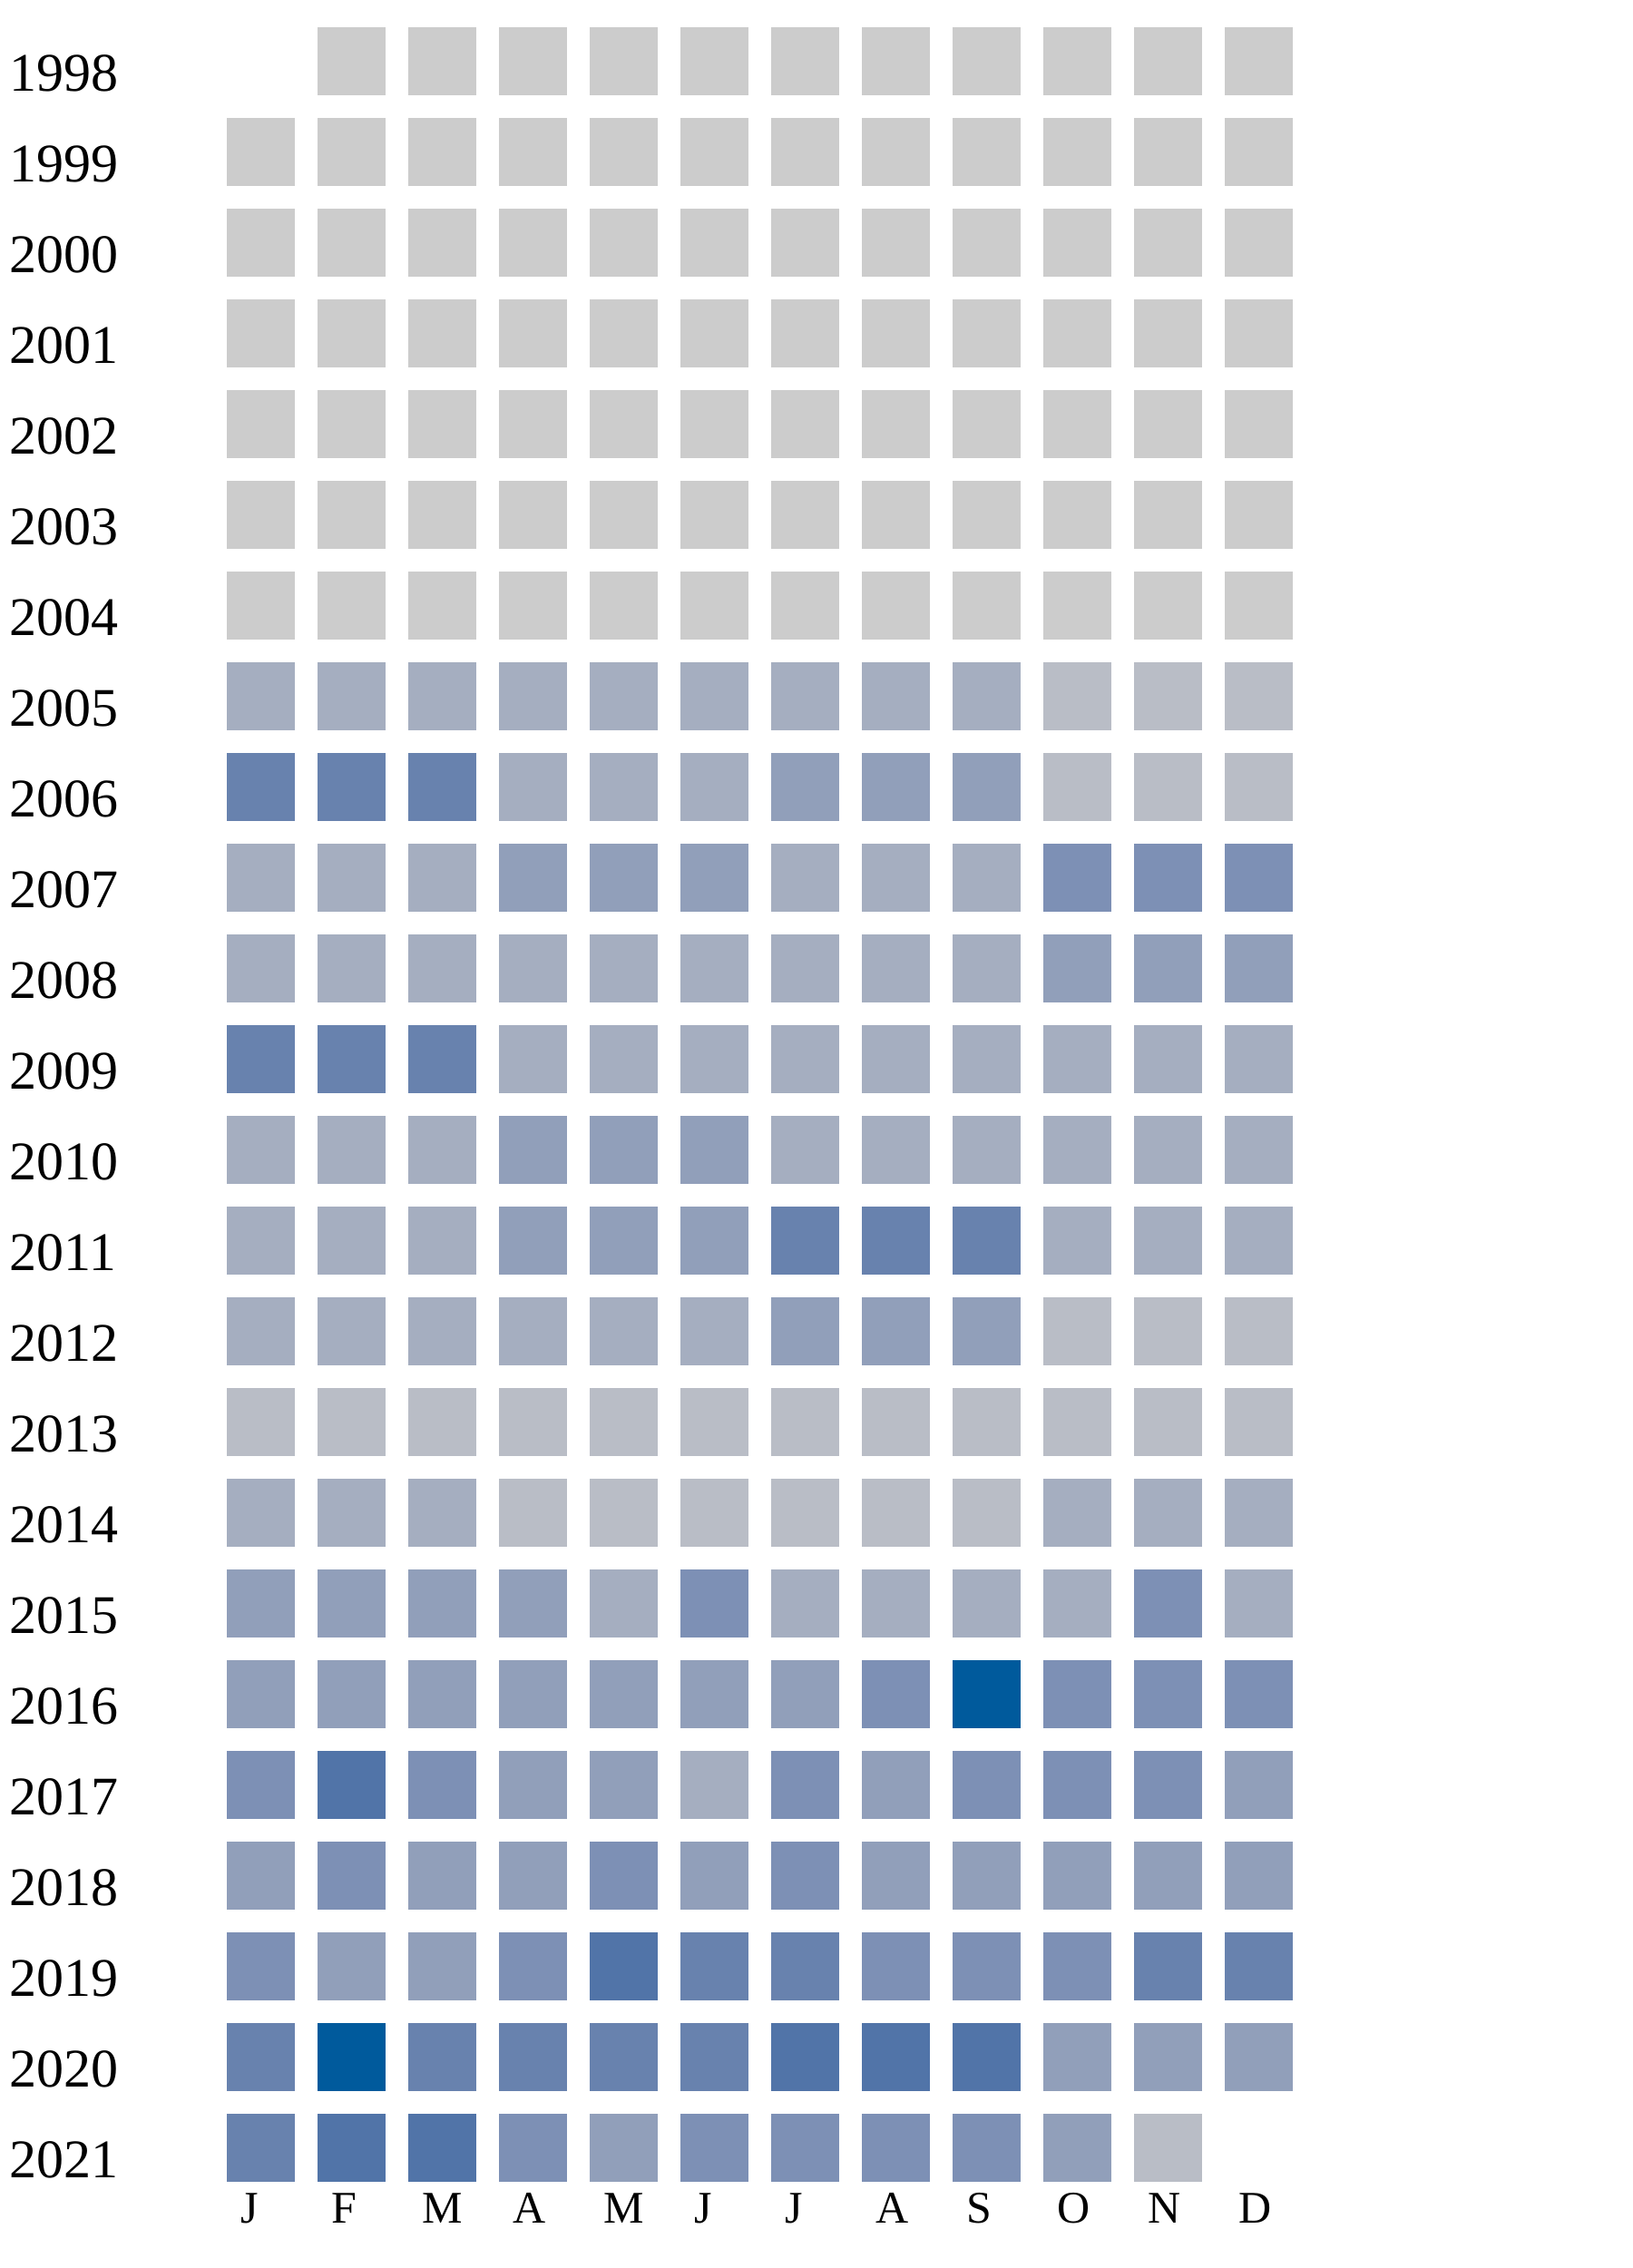
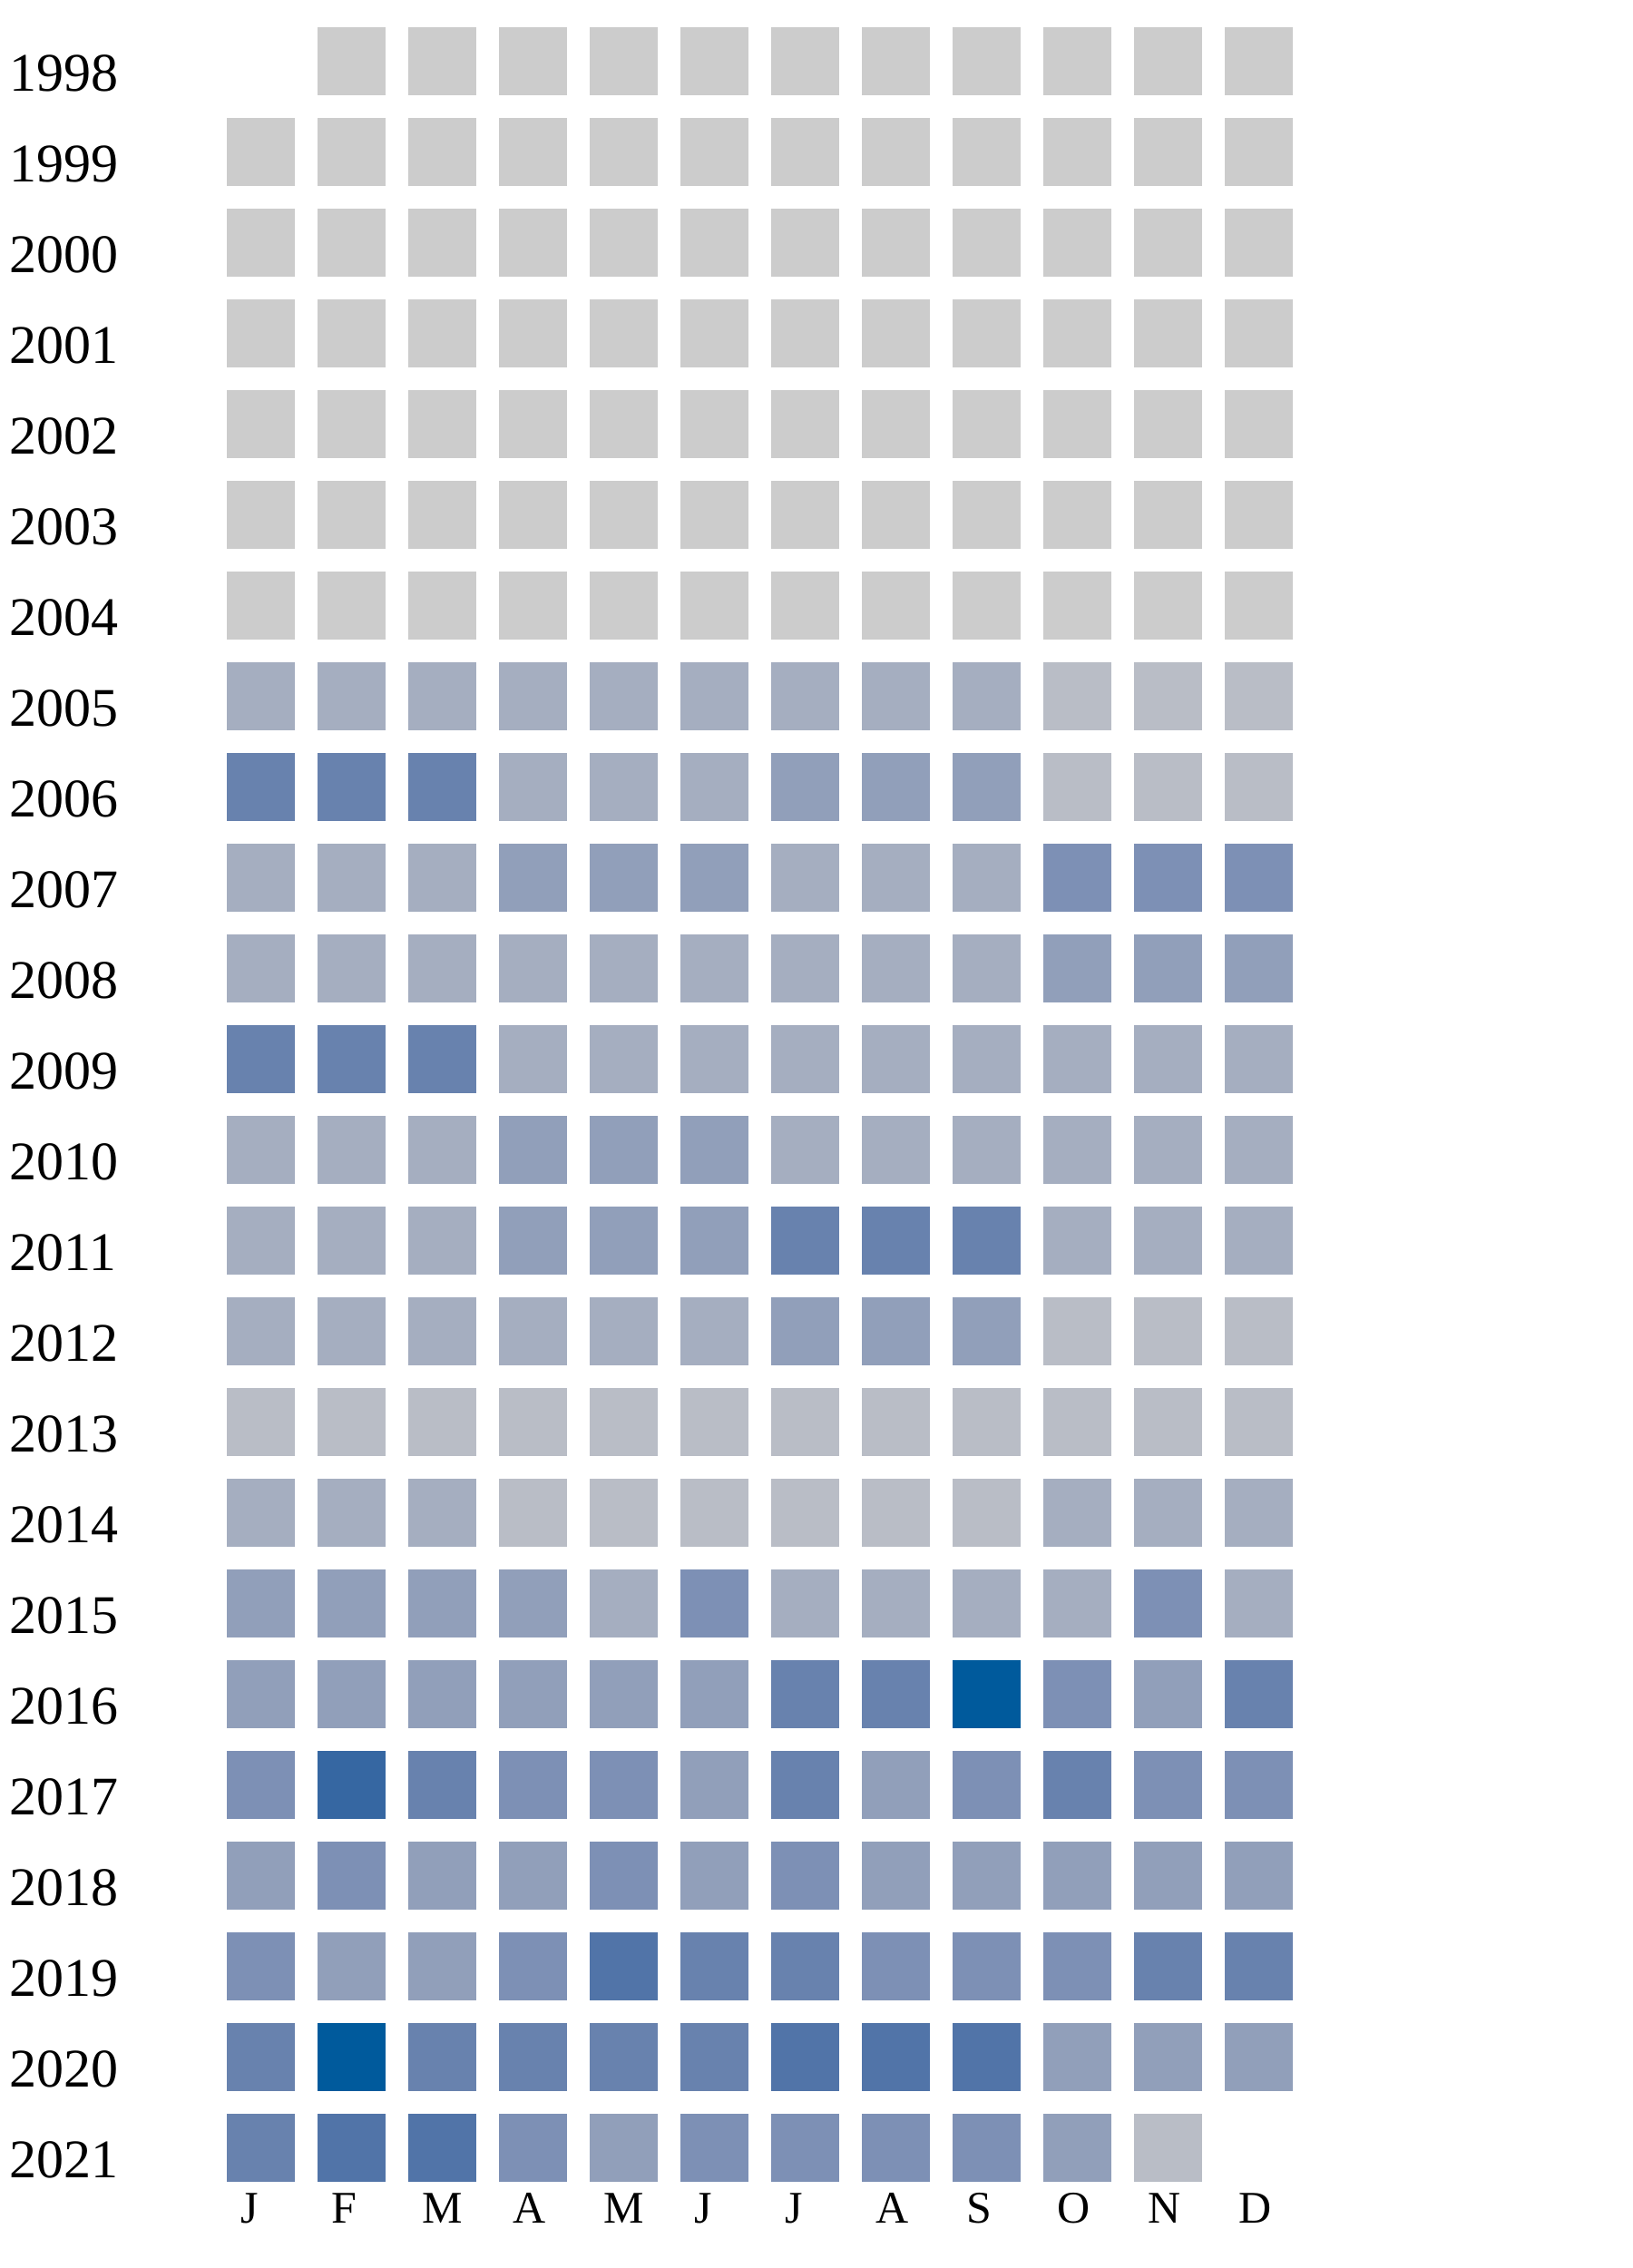
<svg xmlns="http://www.w3.org/2000/svg" width="360" height="500">
  <g transform="translate(0 0)">
    <text x="2" y="20">1998</text>
    <rect x="70" y="6" width="15" height="15" fill="#cccccc" />
    <rect x="90" y="6" width="15" height="15" fill="#cccccc" />
    <rect x="110" y="6" width="15" height="15" fill="#cccccc" />
    <rect x="130" y="6" width="15" height="15" fill="#cccccc" />
    <rect x="150" y="6" width="15" height="15" fill="#cccccc" />
    <rect x="170" y="6" width="15" height="15" fill="#cccccc" />
    <rect x="190" y="6" width="15" height="15" fill="#cccccc" />
    <rect x="210" y="6" width="15" height="15" fill="#cccccc" />
    <rect x="230" y="6" width="15" height="15" fill="#cccccc" />
    <rect x="250" y="6" width="15" height="15" fill="#cccccc" />
    <rect x="270" y="6" width="15" height="15" fill="#cccccc" />
  </g>
  <g transform="translate(0 20)">
    <text x="2" y="20">1999</text>
    <rect x="50" y="6" width="15" height="15" fill="#cccccc" />
    <rect x="70" y="6" width="15" height="15" fill="#cccccc" />
    <rect x="90" y="6" width="15" height="15" fill="#cccccc" />
    <rect x="110" y="6" width="15" height="15" fill="#cccccc" />
    <rect x="130" y="6" width="15" height="15" fill="#cccccc" />
    <rect x="150" y="6" width="15" height="15" fill="#cccccc" />
    <rect x="170" y="6" width="15" height="15" fill="#cccccc" />
    <rect x="190" y="6" width="15" height="15" fill="#cccccc" />
    <rect x="210" y="6" width="15" height="15" fill="#cccccc" />
    <rect x="230" y="6" width="15" height="15" fill="#cccccc" />
    <rect x="250" y="6" width="15" height="15" fill="#cccccc" />
    <rect x="270" y="6" width="15" height="15" fill="#cccccc" />
  </g>
  <g transform="translate(0 40)">
    <text x="2" y="20">2000</text>
    <rect x="50" y="6" width="15" height="15" fill="#cccccc" />
    <rect x="70" y="6" width="15" height="15" fill="#cccccc" />
    <rect x="90" y="6" width="15" height="15" fill="#cccccc" />
    <rect x="110" y="6" width="15" height="15" fill="#cccccc" />
    <rect x="130" y="6" width="15" height="15" fill="#cccccc" />
    <rect x="150" y="6" width="15" height="15" fill="#cccccc" />
    <rect x="170" y="6" width="15" height="15" fill="#cccccc" />
    <rect x="190" y="6" width="15" height="15" fill="#cccccc" />
    <rect x="210" y="6" width="15" height="15" fill="#cccccc" />
    <rect x="230" y="6" width="15" height="15" fill="#cccccc" />
    <rect x="250" y="6" width="15" height="15" fill="#cccccc" />
    <rect x="270" y="6" width="15" height="15" fill="#cccccc" />
  </g>
  <g transform="translate(0 60)">
    <text x="2" y="20">2001</text>
    <rect x="50" y="6" width="15" height="15" fill="#cccccc" />
    <rect x="70" y="6" width="15" height="15" fill="#cccccc" />
    <rect x="90" y="6" width="15" height="15" fill="#cccccc" />
    <rect x="110" y="6" width="15" height="15" fill="#cccccc" />
    <rect x="130" y="6" width="15" height="15" fill="#cccccc" />
    <rect x="150" y="6" width="15" height="15" fill="#cccccc" />
    <rect x="170" y="6" width="15" height="15" fill="#cccccc" />
    <rect x="190" y="6" width="15" height="15" fill="#cccccc" />
    <rect x="210" y="6" width="15" height="15" fill="#cccccc" />
    <rect x="230" y="6" width="15" height="15" fill="#cccccc" />
    <rect x="250" y="6" width="15" height="15" fill="#cccccc" />
    <rect x="270" y="6" width="15" height="15" fill="#cccccc" />
  </g>
  <g transform="translate(0 80)">
    <text x="2" y="20">2002</text>
    <rect x="50" y="6" width="15" height="15" fill="#cccccc" />
    <rect x="70" y="6" width="15" height="15" fill="#cccccc" />
    <rect x="90" y="6" width="15" height="15" fill="#cccccc" />
    <rect x="110" y="6" width="15" height="15" fill="#cccccc" />
    <rect x="130" y="6" width="15" height="15" fill="#cccccc" />
    <rect x="150" y="6" width="15" height="15" fill="#cccccc" />
    <rect x="170" y="6" width="15" height="15" fill="#cccccc" />
    <rect x="190" y="6" width="15" height="15" fill="#cccccc" />
    <rect x="210" y="6" width="15" height="15" fill="#cccccc" />
    <rect x="230" y="6" width="15" height="15" fill="#cccccc" />
    <rect x="250" y="6" width="15" height="15" fill="#cccccc" />
    <rect x="270" y="6" width="15" height="15" fill="#cccccc" />
  </g>
  <g transform="translate(0 100)">
    <text x="2" y="20">2003</text>
    <rect x="50" y="6" width="15" height="15" fill="#cccccc" />
    <rect x="70" y="6" width="15" height="15" fill="#cccccc" />
    <rect x="90" y="6" width="15" height="15" fill="#cccccc" />
    <rect x="110" y="6" width="15" height="15" fill="#cccccc" />
    <rect x="130" y="6" width="15" height="15" fill="#cccccc" />
    <rect x="150" y="6" width="15" height="15" fill="#cccccc" />
    <rect x="170" y="6" width="15" height="15" fill="#cccccc" />
    <rect x="190" y="6" width="15" height="15" fill="#cccccc" />
    <rect x="210" y="6" width="15" height="15" fill="#cccccc" />
    <rect x="230" y="6" width="15" height="15" fill="#cccccc" />
    <rect x="250" y="6" width="15" height="15" fill="#cccccc" />
    <rect x="270" y="6" width="15" height="15" fill="#cccccc" />
  </g>
  <g transform="translate(0 120)">
    <text x="2" y="20">2004</text>
    <rect x="50" y="6" width="15" height="15" fill="#cccccc" />
    <rect x="70" y="6" width="15" height="15" fill="#cccccc" />
    <rect x="90" y="6" width="15" height="15" fill="#cccccc" />
    <rect x="110" y="6" width="15" height="15" fill="#cccccc" />
    <rect x="130" y="6" width="15" height="15" fill="#cccccc" />
    <rect x="150" y="6" width="15" height="15" fill="#cccccc" />
    <rect x="170" y="6" width="15" height="15" fill="#cccccc" />
    <rect x="190" y="6" width="15" height="15" fill="#cccccc" />
    <rect x="210" y="6" width="15" height="15" fill="#cccccc" />
    <rect x="230" y="6" width="15" height="15" fill="#cccccc" />
    <rect x="250" y="6" width="15" height="15" fill="#cccccc" />
    <rect x="270" y="6" width="15" height="15" fill="#cccccc" />
  </g>
  <g transform="translate(0 140)">
    <text x="2" y="20">2005</text>
    <rect x="50" y="6" width="15" height="15" fill="#a5aec0" />
    <rect x="70" y="6" width="15" height="15" fill="#a5aec0" />
    <rect x="90" y="6" width="15" height="15" fill="#a5aec0" />
    <rect x="110" y="6" width="15" height="15" fill="#a5aec0" />
    <rect x="130" y="6" width="15" height="15" fill="#a5aec0" />
    <rect x="150" y="6" width="15" height="15" fill="#a5aec0" />
    <rect x="170" y="6" width="15" height="15" fill="#a5aec0" />
    <rect x="190" y="6" width="15" height="15" fill="#a5aec0" />
    <rect x="210" y="6" width="15" height="15" fill="#a5aec0" />
    <rect x="230" y="6" width="15" height="15" fill="#b9bdc6" />
    <rect x="250" y="6" width="15" height="15" fill="#b9bdc6" />
    <rect x="270" y="6" width="15" height="15" fill="#b9bdc6" />
  </g>
  <g transform="translate(0 160)">
    <text x="2" y="20">2006</text>
    <rect x="50" y="6" width="15" height="15" fill="#6882ae" />
    <rect x="70" y="6" width="15" height="15" fill="#6882ae" />
    <rect x="90" y="6" width="15" height="15" fill="#6882ae" />
    <rect x="110" y="6" width="15" height="15" fill="#a5aec0" />
    <rect x="130" y="6" width="15" height="15" fill="#a5aec0" />
    <rect x="150" y="6" width="15" height="15" fill="#a5aec0" />
    <rect x="170" y="6" width="15" height="15" fill="#919fba" />
    <rect x="190" y="6" width="15" height="15" fill="#919fba" />
    <rect x="210" y="6" width="15" height="15" fill="#919fba" />
    <rect x="230" y="6" width="15" height="15" fill="#b9bdc6" />
    <rect x="250" y="6" width="15" height="15" fill="#b9bdc6" />
    <rect x="270" y="6" width="15" height="15" fill="#b9bdc6" />
  </g>
  <g transform="translate(0 180)">
    <text x="2" y="20">2007</text>
    <rect x="50" y="6" width="15" height="15" fill="#a5aec0" />
    <rect x="70" y="6" width="15" height="15" fill="#a5aec0" />
    <rect x="90" y="6" width="15" height="15" fill="#a5aec0" />
    <rect x="110" y="6" width="15" height="15" fill="#919fba" />
    <rect x="130" y="6" width="15" height="15" fill="#919fba" />
    <rect x="150" y="6" width="15" height="15" fill="#919fba" />
    <rect x="170" y="6" width="15" height="15" fill="#a5aec0" />
    <rect x="190" y="6" width="15" height="15" fill="#a5aec0" />
    <rect x="210" y="6" width="15" height="15" fill="#a5aec0" />
    <rect x="230" y="6" width="15" height="15" fill="#7d90b5" />
    <rect x="250" y="6" width="15" height="15" fill="#7d90b5" />
    <rect x="270" y="6" width="15" height="15" fill="#7d90b5" />
  </g>
  <g transform="translate(0 200)">
    <text x="2" y="20">2008</text>
    <rect x="50" y="6" width="15" height="15" fill="#a5aec0" />
    <rect x="70" y="6" width="15" height="15" fill="#a5aec0" />
    <rect x="90" y="6" width="15" height="15" fill="#a5aec0" />
    <rect x="110" y="6" width="15" height="15" fill="#a5aec0" />
    <rect x="130" y="6" width="15" height="15" fill="#a5aec0" />
    <rect x="150" y="6" width="15" height="15" fill="#a5aec0" />
    <rect x="170" y="6" width="15" height="15" fill="#a5aec0" />
    <rect x="190" y="6" width="15" height="15" fill="#a5aec0" />
    <rect x="210" y="6" width="15" height="15" fill="#a5aec0" />
    <rect x="230" y="6" width="15" height="15" fill="#919fba" />
    <rect x="250" y="6" width="15" height="15" fill="#919fba" />
    <rect x="270" y="6" width="15" height="15" fill="#919fba" />
  </g>
  <g transform="translate(0 220)">
    <text x="2" y="20">2009</text>
    <rect x="50" y="6" width="15" height="15" fill="#6882ae" />
    <rect x="70" y="6" width="15" height="15" fill="#6882ae" />
    <rect x="90" y="6" width="15" height="15" fill="#6882ae" />
    <rect x="110" y="6" width="15" height="15" fill="#a5aec0" />
    <rect x="130" y="6" width="15" height="15" fill="#a5aec0" />
    <rect x="150" y="6" width="15" height="15" fill="#a5aec0" />
    <rect x="170" y="6" width="15" height="15" fill="#a5aec0" />
    <rect x="190" y="6" width="15" height="15" fill="#a5aec0" />
    <rect x="210" y="6" width="15" height="15" fill="#a5aec0" />
    <rect x="230" y="6" width="15" height="15" fill="#a5aec0" />
    <rect x="250" y="6" width="15" height="15" fill="#a5aec0" />
    <rect x="270" y="6" width="15" height="15" fill="#a5aec0" />
  </g>
  <g transform="translate(0 240)">
    <text x="2" y="20">2010</text>
    <rect x="50" y="6" width="15" height="15" fill="#a5aec0" />
    <rect x="70" y="6" width="15" height="15" fill="#a5aec0" />
    <rect x="90" y="6" width="15" height="15" fill="#a5aec0" />
    <rect x="110" y="6" width="15" height="15" fill="#919fba" />
    <rect x="130" y="6" width="15" height="15" fill="#919fba" />
    <rect x="150" y="6" width="15" height="15" fill="#919fba" />
    <rect x="170" y="6" width="15" height="15" fill="#a5aec0" />
    <rect x="190" y="6" width="15" height="15" fill="#a5aec0" />
    <rect x="210" y="6" width="15" height="15" fill="#a5aec0" />
    <rect x="230" y="6" width="15" height="15" fill="#a5aec0" />
    <rect x="250" y="6" width="15" height="15" fill="#a5aec0" />
    <rect x="270" y="6" width="15" height="15" fill="#a5aec0" />
  </g>
  <g transform="translate(0 260)">
    <text x="2" y="20">2011</text>
    <rect x="50" y="6" width="15" height="15" fill="#a5aec0" />
    <rect x="70" y="6" width="15" height="15" fill="#a5aec0" />
    <rect x="90" y="6" width="15" height="15" fill="#a5aec0" />
    <rect x="110" y="6" width="15" height="15" fill="#919fba" />
    <rect x="130" y="6" width="15" height="15" fill="#919fba" />
    <rect x="150" y="6" width="15" height="15" fill="#919fba" />
    <rect x="170" y="6" width="15" height="15" fill="#6882ae" />
    <rect x="190" y="6" width="15" height="15" fill="#6882ae" />
    <rect x="210" y="6" width="15" height="15" fill="#6882ae" />
    <rect x="230" y="6" width="15" height="15" fill="#a5aec0" />
    <rect x="250" y="6" width="15" height="15" fill="#a5aec0" />
    <rect x="270" y="6" width="15" height="15" fill="#a5aec0" />
  </g>
  <g transform="translate(0 280)">
    <text x="2" y="20">2012</text>
    <rect x="50" y="6" width="15" height="15" fill="#a5aec0" />
    <rect x="70" y="6" width="15" height="15" fill="#a5aec0" />
    <rect x="90" y="6" width="15" height="15" fill="#a5aec0" />
    <rect x="110" y="6" width="15" height="15" fill="#a5aec0" />
    <rect x="130" y="6" width="15" height="15" fill="#a5aec0" />
    <rect x="150" y="6" width="15" height="15" fill="#a5aec0" />
    <rect x="170" y="6" width="15" height="15" fill="#919fba" />
    <rect x="190" y="6" width="15" height="15" fill="#919fba" />
    <rect x="210" y="6" width="15" height="15" fill="#919fba" />
    <rect x="230" y="6" width="15" height="15" fill="#b9bdc6" />
    <rect x="250" y="6" width="15" height="15" fill="#b9bdc6" />
    <rect x="270" y="6" width="15" height="15" fill="#b9bdc6" />
  </g>
  <g transform="translate(0 300)">
    <text x="2" y="20">2013</text>
    <rect x="50" y="6" width="15" height="15" fill="#b9bdc6" />
    <rect x="70" y="6" width="15" height="15" fill="#b9bdc6" />
    <rect x="90" y="6" width="15" height="15" fill="#b9bdc6" />
    <rect x="110" y="6" width="15" height="15" fill="#b9bdc6" />
    <rect x="130" y="6" width="15" height="15" fill="#b9bdc6" />
    <rect x="150" y="6" width="15" height="15" fill="#b9bdc6" />
    <rect x="170" y="6" width="15" height="15" fill="#b9bdc6" />
    <rect x="190" y="6" width="15" height="15" fill="#b9bdc6" />
    <rect x="210" y="6" width="15" height="15" fill="#b9bdc6" />
    <rect x="230" y="6" width="15" height="15" fill="#b9bdc6" />
    <rect x="250" y="6" width="15" height="15" fill="#b9bdc6" />
    <rect x="270" y="6" width="15" height="15" fill="#b9bdc6" />
  </g>
  <g transform="translate(0 320)">
    <text x="2" y="20">2014</text>
    <rect x="50" y="6" width="15" height="15" fill="#a5aec0" />
    <rect x="70" y="6" width="15" height="15" fill="#a5aec0" />
    <rect x="90" y="6" width="15" height="15" fill="#a5aec0" />
    <rect x="110" y="6" width="15" height="15" fill="#b9bdc6" />
    <rect x="130" y="6" width="15" height="15" fill="#b9bdc6" />
    <rect x="150" y="6" width="15" height="15" fill="#b9bdc6" />
    <rect x="170" y="6" width="15" height="15" fill="#b9bdc6" />
    <rect x="190" y="6" width="15" height="15" fill="#b9bdc6" />
    <rect x="210" y="6" width="15" height="15" fill="#b9bdc6" />
    <rect x="230" y="6" width="15" height="15" fill="#a5aec0" />
    <rect x="250" y="6" width="15" height="15" fill="#a5aec0" />
    <rect x="270" y="6" width="15" height="15" fill="#a5aec0" />
  </g>
  <g transform="translate(0 340)">
    <text x="2" y="20">2015</text>
    <rect x="50" y="6" width="15" height="15" fill="#919fba" />
    <rect x="70" y="6" width="15" height="15" fill="#919fba" />
    <rect x="90" y="6" width="15" height="15" fill="#919fba" />
    <rect x="110" y="6" width="15" height="15" fill="#919fba" />
    <rect x="130" y="6" width="15" height="15" fill="#a5aec0" />
    <rect x="150" y="6" width="15" height="15" fill="#7d90b5" />
    <rect x="170" y="6" width="15" height="15" fill="#a5aec0" />
    <rect x="190" y="6" width="15" height="15" fill="#a5aec0" />
    <rect x="210" y="6" width="15" height="15" fill="#a5aec0" />
    <rect x="230" y="6" width="15" height="15" fill="#a5aec0" />
    <rect x="250" y="6" width="15" height="15" fill="#7d90b5" />
    <rect x="270" y="6" width="15" height="15" fill="#a5aec0" />
  </g>
  <g transform="translate(0 360)">
    <text x="2" y="20">2016</text>
    <rect x="50" y="6" width="15" height="15" fill="#919fba" />
    <rect x="70" y="6" width="15" height="15" fill="#919fba" />
    <rect x="90" y="6" width="15" height="15" fill="#919fba" />
    <rect x="110" y="6" width="15" height="15" fill="#919fba" />
    <rect x="130" y="6" width="15" height="15" fill="#919fba" />
    <rect x="150" y="6" width="15" height="15" fill="#919fba" />
-     <rect x="170" y="6" width="15" height="15" fill="#919fba" />
-     <rect x="190" y="6" width="15" height="15" fill="#7d90b5" />
+     <rect x="170" y="6" width="15" height="15" fill="#6882ae" />
+     <rect x="190" y="6" width="15" height="15" fill="#6882ae" />
    <rect x="210" y="6" width="15" height="15" fill="#005a9c" />
    <rect x="230" y="6" width="15" height="15" fill="#7d90b5" />
-     <rect x="250" y="6" width="15" height="15" fill="#7d90b5" />
-     <rect x="270" y="6" width="15" height="15" fill="#7d90b5" />
+     <rect x="250" y="6" width="15" height="15" fill="#919fba" />
+     <rect x="270" y="6" width="15" height="15" fill="#6882ae" />
  </g>
  <g transform="translate(0 380)">
    <text x="2" y="20">2017</text>
    <rect x="50" y="6" width="15" height="15" fill="#7d90b5" />
-     <rect x="70" y="6" width="15" height="15" fill="#5174a8" />
-     <rect x="90" y="6" width="15" height="15" fill="#7d90b5" />
-     <rect x="110" y="6" width="15" height="15" fill="#919fba" />
-     <rect x="130" y="6" width="15" height="15" fill="#919fba" />
-     <rect x="150" y="6" width="15" height="15" fill="#a5aec0" />
-     <rect x="170" y="6" width="15" height="15" fill="#7d90b5" />
+     <rect x="70" y="6" width="15" height="15" fill="#3667a2" />
+     <rect x="90" y="6" width="15" height="15" fill="#6882ae" />
+     <rect x="110" y="6" width="15" height="15" fill="#7d90b5" />
+     <rect x="130" y="6" width="15" height="15" fill="#7d90b5" />
+     <rect x="150" y="6" width="15" height="15" fill="#919fba" />
+     <rect x="170" y="6" width="15" height="15" fill="#6882ae" />
    <rect x="190" y="6" width="15" height="15" fill="#919fba" />
    <rect x="210" y="6" width="15" height="15" fill="#7d90b5" />
-     <rect x="230" y="6" width="15" height="15" fill="#7d90b5" />
+     <rect x="230" y="6" width="15" height="15" fill="#6882ae" />
    <rect x="250" y="6" width="15" height="15" fill="#7d90b5" />
-     <rect x="270" y="6" width="15" height="15" fill="#919fba" />
+     <rect x="270" y="6" width="15" height="15" fill="#7d90b5" />
  </g>
  <g transform="translate(0 400)">
    <text x="2" y="20">2018</text>
    <rect x="50" y="6" width="15" height="15" fill="#919fba" />
    <rect x="70" y="6" width="15" height="15" fill="#7d90b5" />
    <rect x="90" y="6" width="15" height="15" fill="#919fba" />
    <rect x="110" y="6" width="15" height="15" fill="#919fba" />
    <rect x="130" y="6" width="15" height="15" fill="#7d90b5" />
    <rect x="150" y="6" width="15" height="15" fill="#919fba" />
    <rect x="170" y="6" width="15" height="15" fill="#7d90b5" />
    <rect x="190" y="6" width="15" height="15" fill="#919fba" />
    <rect x="210" y="6" width="15" height="15" fill="#919fba" />
    <rect x="230" y="6" width="15" height="15" fill="#919fba" />
    <rect x="250" y="6" width="15" height="15" fill="#919fba" />
    <rect x="270" y="6" width="15" height="15" fill="#919fba" />
  </g>
  <g transform="translate(0 420)">
    <text x="2" y="20">2019</text>
    <rect x="50" y="6" width="15" height="15" fill="#7d90b5" />
    <rect x="70" y="6" width="15" height="15" fill="#919fba" />
    <rect x="90" y="6" width="15" height="15" fill="#919fba" />
    <rect x="110" y="6" width="15" height="15" fill="#7d90b5" />
    <rect x="130" y="6" width="15" height="15" fill="#5174a8" />
    <rect x="150" y="6" width="15" height="15" fill="#6882ae" />
    <rect x="170" y="6" width="15" height="15" fill="#6882ae" />
    <rect x="190" y="6" width="15" height="15" fill="#7d90b5" />
    <rect x="210" y="6" width="15" height="15" fill="#7d90b5" />
    <rect x="230" y="6" width="15" height="15" fill="#7d90b5" />
    <rect x="250" y="6" width="15" height="15" fill="#6882ae" />
    <rect x="270" y="6" width="15" height="15" fill="#6882ae" />
  </g>
  <g transform="translate(0 440)">
    <text x="2" y="20">2020</text>
    <rect x="50" y="6" width="15" height="15" fill="#6882ae" />
    <rect x="70" y="6" width="15" height="15" fill="#005a9c" />
    <rect x="90" y="6" width="15" height="15" fill="#6882ae" />
    <rect x="110" y="6" width="15" height="15" fill="#6882ae" />
    <rect x="130" y="6" width="15" height="15" fill="#6882ae" />
    <rect x="150" y="6" width="15" height="15" fill="#6882ae" />
    <rect x="170" y="6" width="15" height="15" fill="#5174a8" />
    <rect x="190" y="6" width="15" height="15" fill="#5174a8" />
    <rect x="210" y="6" width="15" height="15" fill="#5174a8" />
    <rect x="230" y="6" width="15" height="15" fill="#919fba" />
    <rect x="250" y="6" width="15" height="15" fill="#919fba" />
    <rect x="270" y="6" width="15" height="15" fill="#919fba" />
  </g>
  <g transform="translate(0 460)">
    <text x="2" y="20">2021</text>
    <rect x="50" y="6" width="15" height="15" fill="#6882ae" />
    <rect x="70" y="6" width="15" height="15" fill="#5174a8" />
    <rect x="90" y="6" width="15" height="15" fill="#5174a8" />
    <rect x="110" y="6" width="15" height="15" fill="#7d90b5" />
    <rect x="130" y="6" width="15" height="15" fill="#919fba" />
    <rect x="150" y="6" width="15" height="15" fill="#7d90b5" />
    <rect x="170" y="6" width="15" height="15" fill="#7d90b5" />
    <rect x="190" y="6" width="15" height="15" fill="#7d90b5" />
    <rect x="210" y="6" width="15" height="15" fill="#7d90b5" />
    <rect x="230" y="6" width="15" height="15" fill="#919fba" />
    <rect x="250" y="6" width="15" height="15" fill="#b9bdc6" />
  </g>
  <text style="font-size: 10px; text-align: center" x="53" y="490">J</text>
  <text style="font-size: 10px; text-align: center" x="73" y="490">F</text>
  <text style="font-size: 10px; text-align: center" x="93" y="490">M</text>
  <text style="font-size: 10px; text-align: center" x="113" y="490">A</text>
  <text style="font-size: 10px; text-align: center" x="133" y="490">M</text>
  <text style="font-size: 10px; text-align: center" x="153" y="490">J</text>
  <text style="font-size: 10px; text-align: center" x="173" y="490">J</text>
  <text style="font-size: 10px; text-align: center" x="193" y="490">A</text>
  <text style="font-size: 10px; text-align: center" x="213" y="490">S</text>
  <text style="font-size: 10px; text-align: center" x="233" y="490">O</text>
  <text style="font-size: 10px; text-align: center" x="253" y="490">N</text>
  <text style="font-size: 10px; text-align: center" x="273" y="490">D</text>
  <text style="font-size: 10px;" x="155" y="509">Less</text>
  <rect fill="#b9bdc6" width="10" height="10" x="180" y="500" />
  <rect fill="#919fba" width="10" height="10" x="195" y="500" />
  <rect fill="#6882ae" width="10" height="10" x="210" y="500" />
  <rect fill="#005a9c" width="10" height="10" x="225" y="500" />
  <text x="240" y="509" style="font-size: 10px;">More</text>
</svg>
